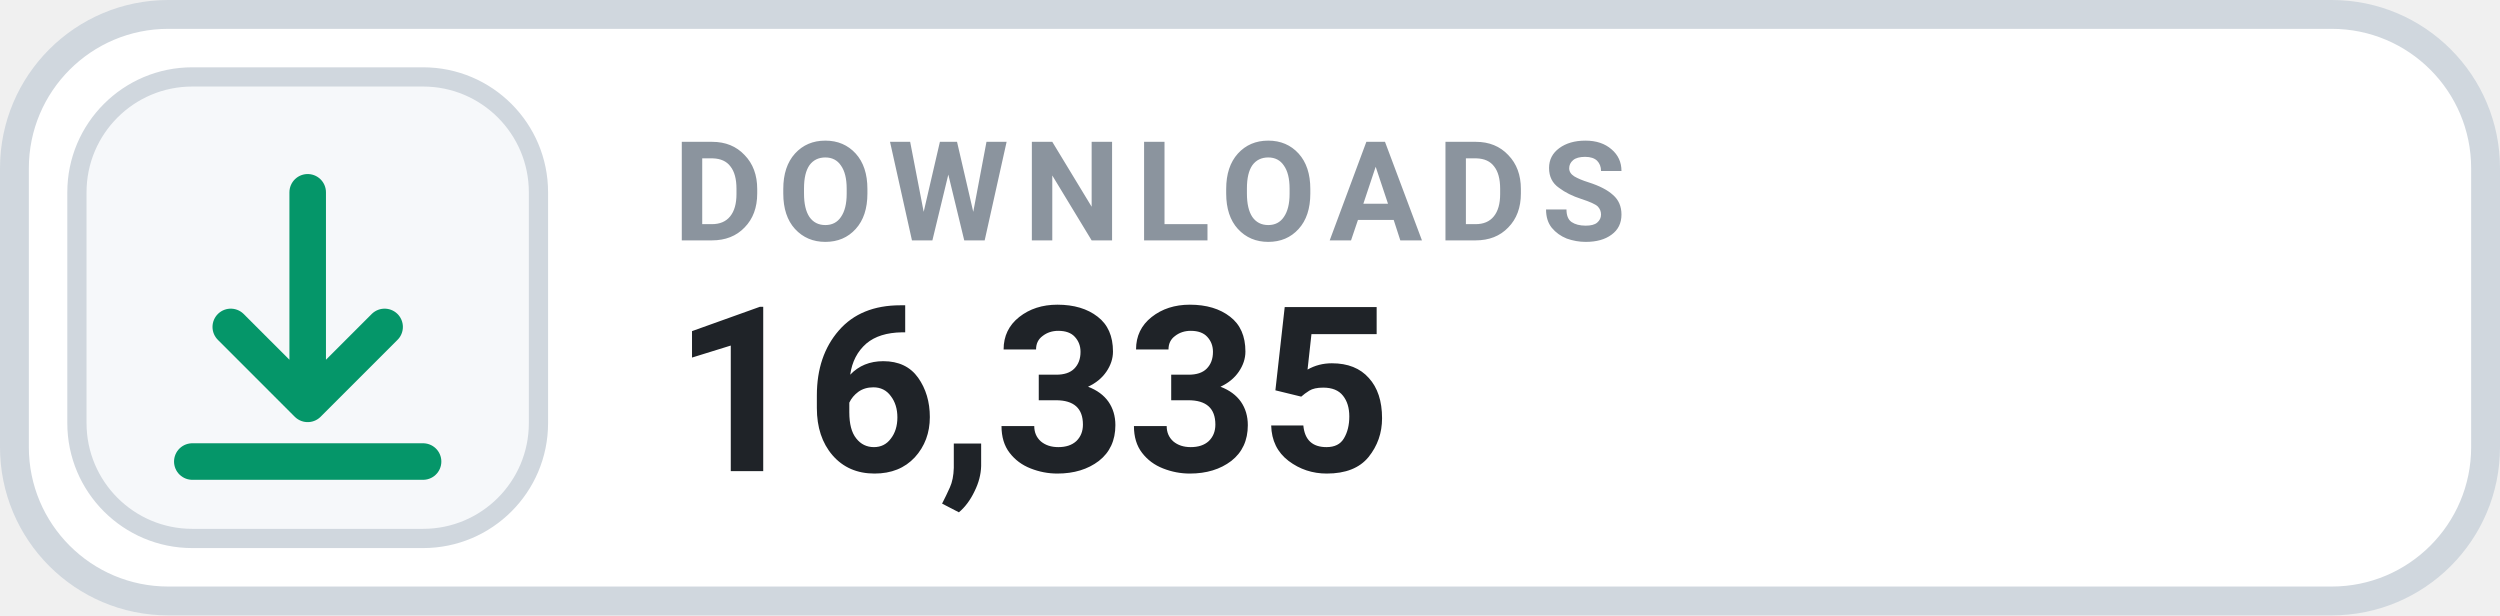
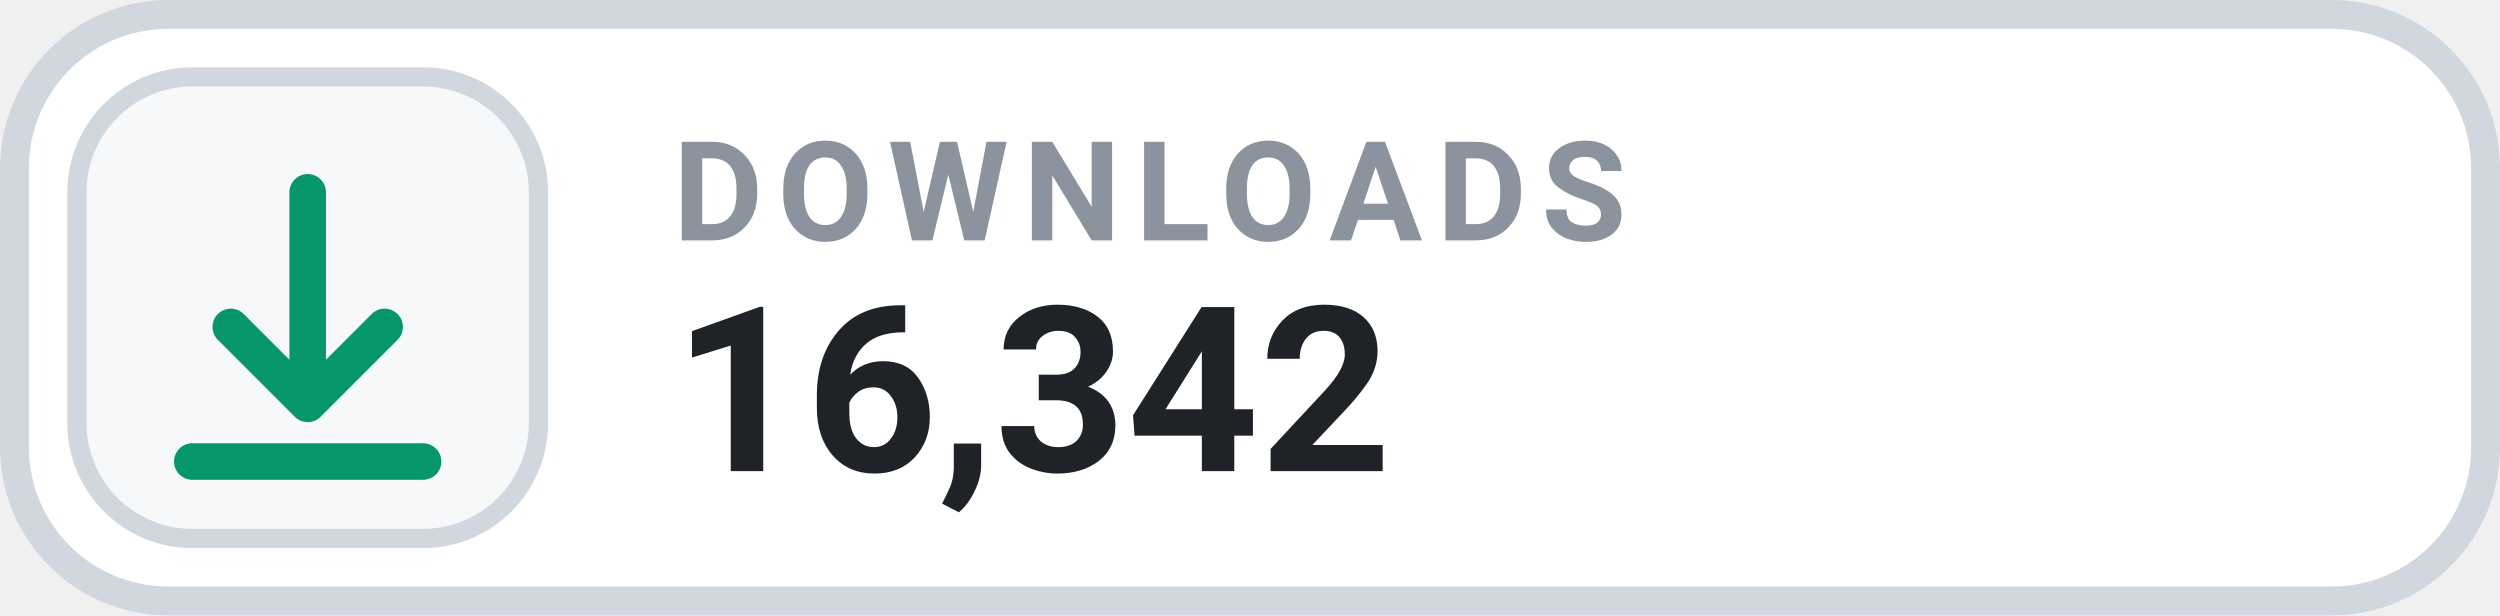
- <svg xmlns="http://www.w3.org/2000/svg" width="130" height="32" viewBox="0 0 130 32" role="img" aria-label="DOWNLOADS 16,335">
+ <svg xmlns="http://www.w3.org/2000/svg" width="130" height="32" viewBox="0 0 130 32" role="img" aria-label="DOWNLOADS 16,342">
  <rect x=".75" y=".75" width="128.5" height="30.5" rx="8" fill="#FFFFFF" stroke="#D0D7DE" stroke-width="1.5" />
  <rect x="4" y="4" width="24" height="24" rx="6" fill="#F6F8FA" stroke="#D0D7DE" stroke-width="1" />
  <g transform="translate(16 16)" style="color:#059669;">
    <path d="M0 -6 v11 m0 0 l4 -4 m-4 4 l-4 -4 M-6 8 h12" fill="none" stroke="currentColor" stroke-width="1.9" stroke-linecap="round" stroke-linejoin="round" />
  </g>
  <text x="35" y="12.5" fill="#8B949E" font-family="-apple-system,BlinkMacSystemFont,'Segoe UI',Roboto,Helvetica,Arial,sans-serif" font-size="7.2" font-weight="700" letter-spacing=".75">DOWNLOADS</text>
-   <text x="35" y="24.5" fill="#1F2328" font-family="-apple-system,BlinkMacSystemFont,'Segoe UI',Roboto,Helvetica,Arial,sans-serif" font-size="12" font-weight="700">16,335</text>
+   <text x="35" y="24.5" fill="#1F2328" font-family="-apple-system,BlinkMacSystemFont,'Segoe UI',Roboto,Helvetica,Arial,sans-serif" font-size="12" font-weight="700">16,342</text>
</svg>
